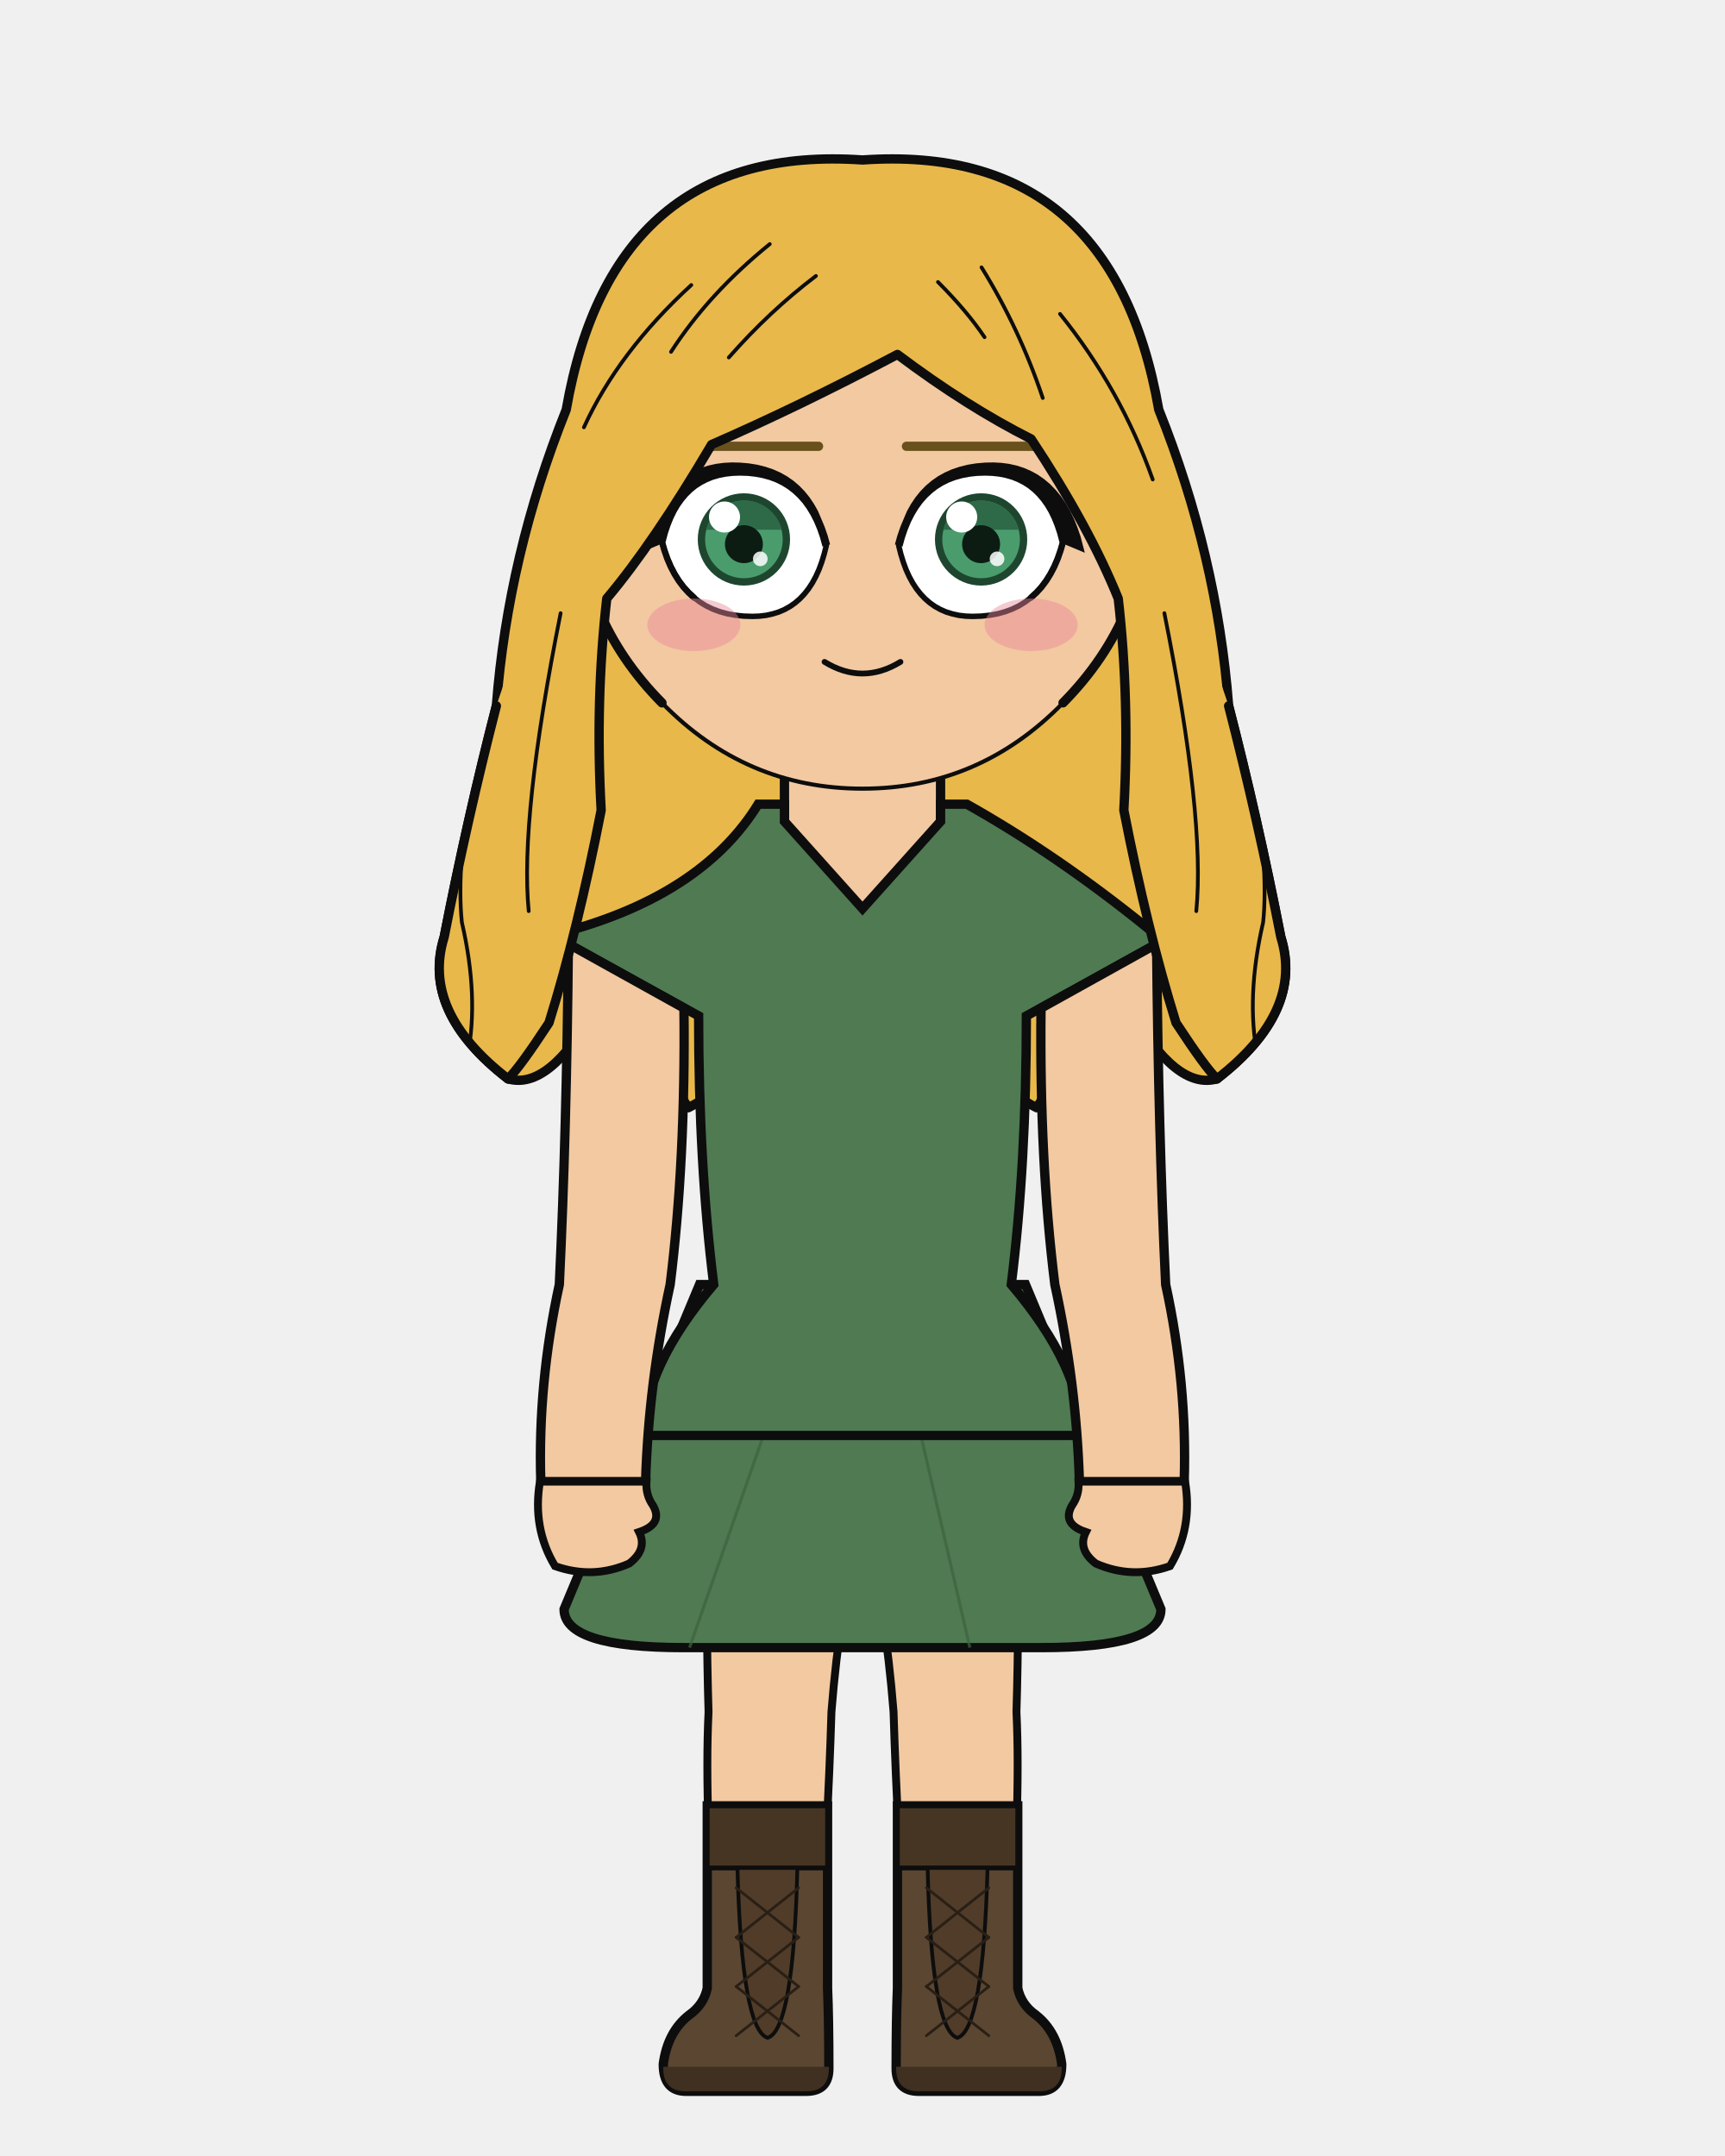
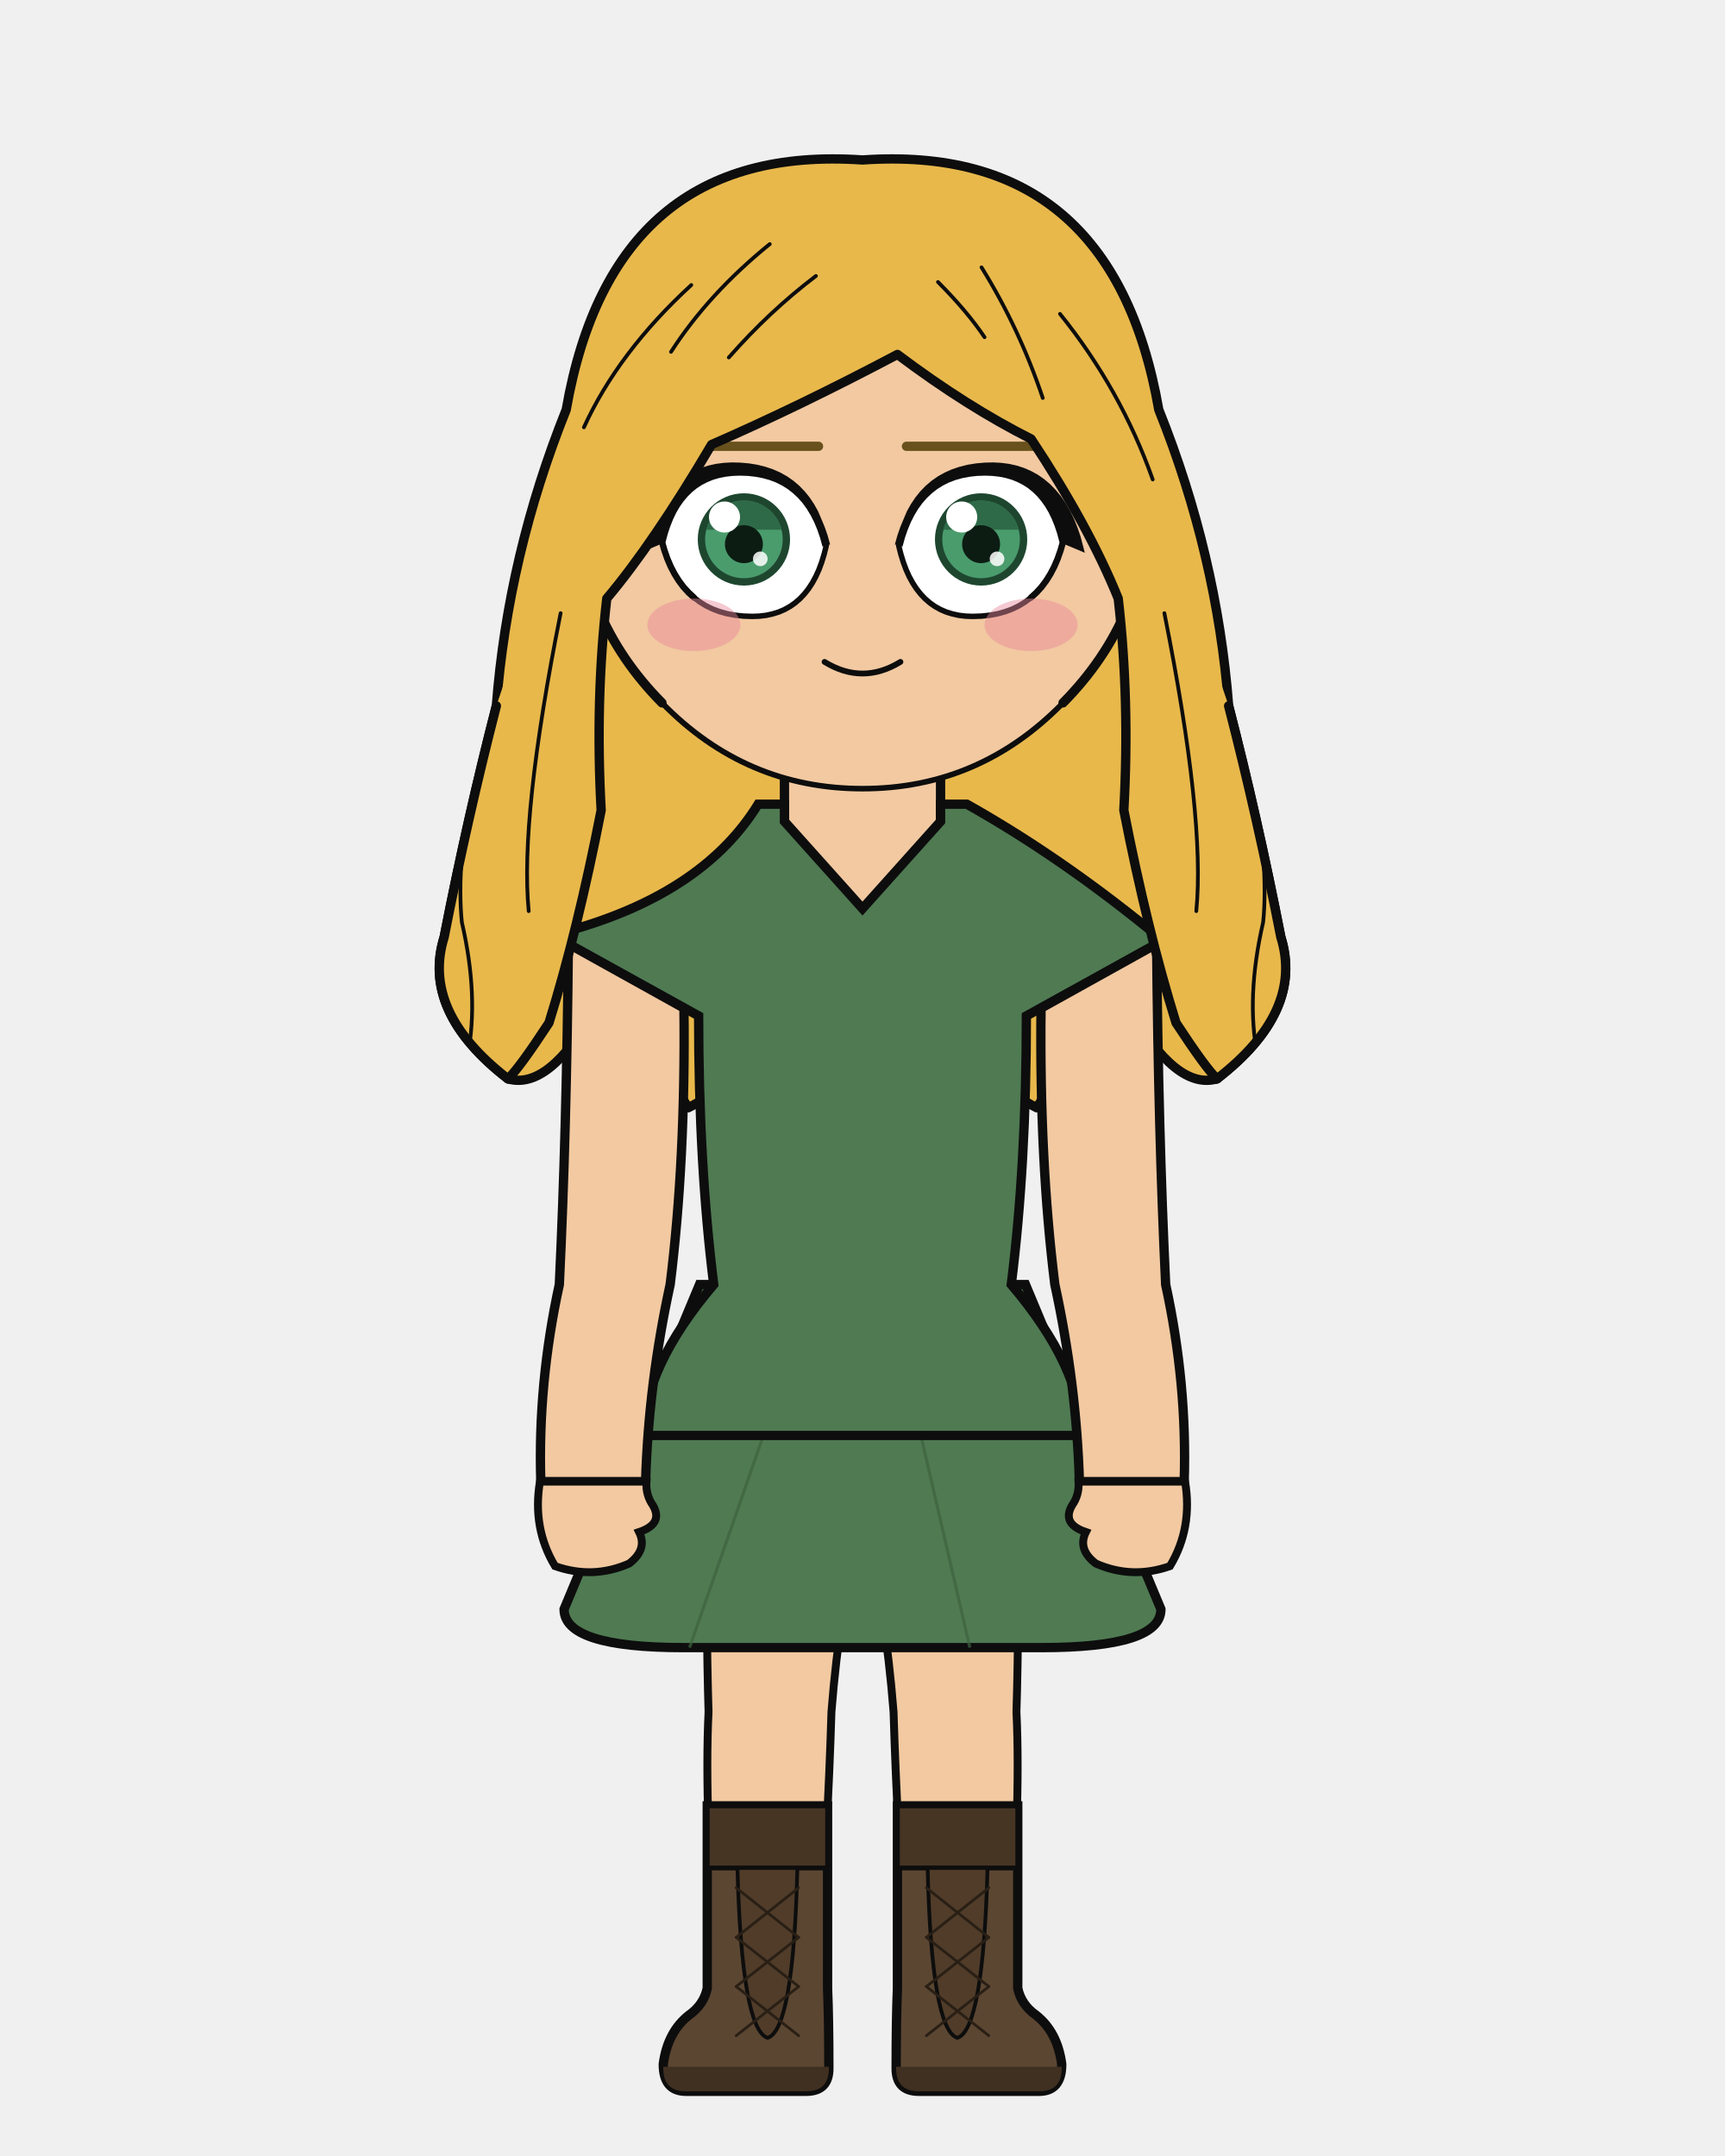
<svg xmlns="http://www.w3.org/2000/svg" width="400" height="500" viewBox="0 0 400 500">
  <defs>
    <clipPath id="hair-front">
      <path d="M 117.8 250.2 Q 120.5 247.6 127.3 237.2 Q 134.0 215.6 139.4 187.9 Q 138.0 162.4 140.7 138.8 Q 151.5 126.0 165.0 103.1 Q 185.2 94.3 208.1 82.2 Q 224.2 94.3 239.1 101.8 Q 252.5 122.0 259.3 138.8 Q 262.0 162.4 260.6 187.9 Q 266.0 215.6 272.7 237.2 Q 279.5 247.6 282.2 250.2 Q 302.4 234.6 297.0 217.3 Q 291.6 189.7 284.9 163.7 Q 270.7 122.0 267.3 95.0 Q 256.6 37.1 200.0 41.1 Q 143.4 37.1 132.7 95.0 Q 129.3 122.0 115.1 163.7 Q 108.4 189.7 103.0 217.3 Q 97.6 234.6 117.8 250.2 Z" />
    </clipPath>
  </defs>
  <path d="M 131.3 95.0 Q 142.1 33.1 200.0 37.1 Q 257.9 33.1 268.7 95.0 Q 282.2 128.7 284.9 163.7 Q 291.6 189.7 297.0 217.3 Q 302.4 234.6 282.2 250.2 Q 272.7 252.9 262.0 234.0 Q 251.2 239.4 240.4 256.9 Q 229.6 251.5 220.2 236.7 Q 209.4 242.1 200.0 254.2 Q 190.6 242.1 179.8 236.7 Q 170.4 251.5 159.6 256.9 Q 148.8 239.4 138.0 234.0 Q 127.3 252.9 117.8 250.2 Q 97.6 234.6 103.0 217.3 Q 108.4 189.7 115.1 163.7 Q 117.8 128.7 131.3 95.0 Z" fill="#e8b84b" />
  <path d="M 131.3 95.0 Q 142.1 33.1 200.0 37.1 Q 257.9 33.1 268.7 95.0 Q 282.2 128.7 284.9 163.7 Q 291.6 189.7 297.0 217.3 Q 302.4 234.6 282.2 250.2 Q 272.7 252.9 262.0 234.0 Q 251.2 239.4 240.4 256.9 Q 229.6 251.5 220.2 236.7 Q 209.4 242.1 200.0 254.2 Q 190.6 242.1 179.8 236.7 Q 170.4 251.5 159.6 256.9 Q 148.8 239.4 138.0 234.0 Q 127.3 252.9 117.8 250.2 Q 97.6 234.6 103.0 217.3 Q 108.4 189.7 115.1 163.7 Q 117.8 128.7 131.3 95.0 Z" fill="none" stroke="#0d0d0d" stroke-width="2.16" stroke-linecap="round" stroke-linejoin="round" />
  <path d="M 181.9 199.2 Q 168.0 215.1 140.4 223.6 Q 136.1 224.9 136.1 229.2 Q 136.1 235.6 151.2 235.6 L 154.3 235.6 L 154.3 231.3 L 166.3 231.3 Q 166.3 269.9 169.8 297.9 Q 169.8 318.7 169.8 335.7 L 194.2 335.7 L 200.0 335.7 L 205.8 335.7 L 230.2 335.7 Q 230.2 318.7 230.2 297.9 Q 233.7 269.9 233.7 235.6 L 233.7 231.3 L 245.7 231.3 L 245.7 235.6 L 248.8 235.6 Q 263.9 235.6 263.9 229.2 Q 263.9 224.9 259.6 223.6 Q 239.6 206.9 218.1 199.2 Z" fill="#f2c9a1" stroke="#0d0d0d" stroke-width="2.16" />
  <rect x="181.9" y="172.5" width="36.3" height="38.0" rx="12.7" fill="#f2c9a1" />
  <line x1="181.9" y1="172.5" x2="181.9" y2="199.2" stroke="#0d0d0d" stroke-width="2.16" />
  <line x1="218.1" y1="172.5" x2="218.1" y2="199.2" stroke="#0d0d0d" stroke-width="2.16" />
  <path d="M 163.7 332.9 L 236.3 332.9 Q 236.3 377.8 235.7 397.0 Q 236.8 419.4 233.5 461.1 L 210.6 461.1 Q 208.0 423.6 207.2 397.0 Q 205.3 372.8 200.0 350.8 Q 194.7 372.8 192.8 397.0 Q 192.0 423.6 189.4 461.1 L 166.5 461.1 Q 163.2 419.4 164.3 397.0 Q 163.7 377.8 163.7 332.9 Z" fill="#f2c9a1" stroke="#0d0d0d" stroke-width="1.83" stroke-linejoin="round" />
  <path d="M 163.7 332.9 L 236.3 332.9 L 229.8 358.2 Q 200.0 361.0 170.2 358.2 Z" fill="#e8e4dc" stroke="#0d0d0d" stroke-width="1.83" stroke-linejoin="round" />
  <path d="M 191.9 418.8 L 191.9 461.1 Q 192.2 468.3 192.2 479.7 Q 192.2 485.0 186.9 485.0 L 159.1 485.0 Q 153.8 485.0 153.8 478.7 Q 154.8 471.2 159.8 467.3 Q 163.2 464.9 164.0 461.1 L 164.0 418.8 Z" fill="#5b4632" stroke="#0d0d0d" stroke-width="2.16" />
  <path d="M 192.2 479.3 L 153.8 479.3 L 153.8 479.7 Q 153.8 485.0 159.1 485.0 L 186.9 485.0 Q 192.2 485.0 192.2 479.7 Z" fill="#403021" />
  <rect x="164.0" y="418.8" width="27.9" height="14.4" fill="#473524" stroke="#0d0d0d" stroke-width="1.11" />
  <path d="M 171.0 433.2 L 184.9 433.2 Q 184.0 470.7 178.0 472.6 Q 172.0 470.7 171.0 433.2 Z" fill="#503c29" stroke="#0d0d0d" stroke-width="0.87" />
  <line x1="185.2" y1="437.8" x2="170.7" y2="449.3" stroke="#291f15" stroke-width="0.63" stroke-linecap="round" />
  <line x1="170.7" y1="437.8" x2="185.2" y2="449.3" stroke="#291f15" stroke-width="0.63" stroke-linecap="round" />
  <line x1="185.2" y1="449.3" x2="170.7" y2="460.7" stroke="#291f15" stroke-width="0.63" stroke-linecap="round" />
  <line x1="170.7" y1="449.3" x2="185.2" y2="460.7" stroke="#291f15" stroke-width="0.63" stroke-linecap="round" />
  <line x1="185.2" y1="460.7" x2="170.7" y2="472.1" stroke="#291f15" stroke-width="0.63" stroke-linecap="round" />
  <line x1="170.7" y1="460.7" x2="185.2" y2="472.1" stroke="#291f15" stroke-width="0.63" stroke-linecap="round" />
  <path d="M 208.1 418.8 L 208.1 461.1 Q 207.8 468.3 207.8 479.7 Q 207.8 485.0 213.1 485.0 L 240.9 485.0 Q 246.2 485.0 246.2 478.7 Q 245.2 471.2 240.2 467.3 Q 236.8 464.9 236.0 461.1 L 236.0 418.8 Z" fill="#5b4632" stroke="#0d0d0d" stroke-width="2.16" />
  <path d="M 207.8 479.3 L 246.2 479.3 L 246.2 479.7 Q 246.2 485.0 240.9 485.0 L 213.1 485.0 Q 207.8 485.0 207.8 479.7 Z" fill="#403021" />
  <rect x="208.1" y="418.8" width="27.9" height="14.4" fill="#473524" stroke="#0d0d0d" stroke-width="1.11" />
  <path d="M 215.1 433.2 L 229.0 433.2 Q 228.0 470.7 222.0 472.6 Q 216.0 470.7 215.1 433.2 Z" fill="#503c29" stroke="#0d0d0d" stroke-width="0.87" />
  <line x1="229.3" y1="437.8" x2="214.8" y2="449.3" stroke="#291f15" stroke-width="0.63" stroke-linecap="round" />
  <line x1="214.8" y1="437.8" x2="229.3" y2="449.3" stroke="#291f15" stroke-width="0.63" stroke-linecap="round" />
  <line x1="229.3" y1="449.3" x2="214.8" y2="460.7" stroke="#291f15" stroke-width="0.63" stroke-linecap="round" />
  <line x1="214.8" y1="449.3" x2="229.3" y2="460.7" stroke="#291f15" stroke-width="0.63" stroke-linecap="round" />
  <line x1="229.3" y1="460.7" x2="214.8" y2="472.1" stroke="#291f15" stroke-width="0.63" stroke-linecap="round" />
  <line x1="214.8" y1="460.7" x2="229.3" y2="472.1" stroke="#291f15" stroke-width="0.63" stroke-linecap="round" />
  <path d="M 162.2 297.9 L 130.8 373.2 Q 130.8 382.1 158.5 382.1 L 241.5 382.1 Q 269.2 382.1 269.2 373.2 L 237.8 297.9 Z" fill="#4f7a52" stroke="#0d0d0d" stroke-width="2.16" />
  <line x1="180.4" y1="323.2" x2="159.9" y2="382.1" stroke="#3c623f" stroke-width="0.71" opacity="0.7" />
  <line x1="211.3" y1="323.2" x2="224.9" y2="382.1" stroke="#3c623f" stroke-width="0.71" opacity="0.7" />
  <path d="M 175.8 186.5 Q 163.5 206.5 133.8 215.3 Q 127.1 216.3 133.0 219.6 L 162.0 235.6 Q 162.0 269.9 165.5 297.9 Q 149.2 317.1 149.2 332.9 L 250.8 332.9 Q 250.8 317.1 234.5 297.9 Q 238.0 269.9 238.0 235.6 L 267.0 219.6 Q 272.9 216.3 266.2 215.3 Q 245.2 198.3 224.2 186.5 L 218.1 186.5 L 218.1 190.5 L 200.0 210.7 L 181.9 190.5 L 181.9 186.5 Z" fill="#4f7a52" stroke="#0d0d0d" stroke-width="2.16" />
  <path d="M 158.6 233.8 L 131.8 218.9 Q 131.4 262.4 129.7 297.9 Q 124.7 320.8 125.4 343.6 L 149.7 343.6 Q 150.4 320.8 155.4 297.9 Q 159.0 269.0 158.6 233.8 Z" fill="#f2c9a1" stroke="#0d0d0d" stroke-width="2.16" />
  <path d="M 125.2 343.6 Q 123.4 354.4 128.7 363.2 Q 137.5 366.3 145.9 362.6 Q 150.2 359.3 148.2 355.3 Q 153.9 353.4 151.4 349.1 Q 149.7 346.7 149.9 343.6 Z" fill="#f2c9a1" stroke="#0d0d0d" stroke-width="1.83" />
  <path d="M 241.4 233.8 L 268.2 218.9 Q 268.6 262.4 270.3 297.9 Q 275.3 320.8 274.6 343.6 L 250.3 343.6 Q 249.6 320.8 244.6 297.9 Q 241.0 269.0 241.4 233.8 Z" fill="#f2c9a1" stroke="#0d0d0d" stroke-width="2.16" />
  <path d="M 274.8 343.6 Q 276.6 354.4 271.3 363.2 Q 262.5 366.3 254.1 362.6 Q 249.8 359.3 251.8 355.3 Q 246.1 353.4 248.6 349.1 Q 250.3 346.7 250.1 343.6 Z" fill="#f2c9a1" stroke="#0d0d0d" stroke-width="1.83" />
  <path d="M 200.0 47.9 Q 227.6 47.9 247.1 67.6 Q 266.7 87.3 266.5 115.2 Q 266.1 143.2 246.5 163.0 Q 227.1 182.9 200.0 182.9 Q 172.9 182.9 153.5 163.0 Q 133.9 143.2 133.5 115.2 Q 133.3 87.3 152.9 67.6 Q 172.4 47.9 200.0 47.9 Z" fill="#f2c9a1" />
  <path d="M 153.5 163.0 Q 133.9 143.2 133.5 115.2 Q 133.3 87.3 152.9 67.6 Q 172.4 47.9 200.0 47.9 Q 227.6 47.9 247.1 67.6 Q 266.7 87.3 266.5 115.2 Q 266.1 143.2 246.5 163.0" fill="none" stroke="#0d0d0d" stroke-width="2.16" stroke-linecap="round" />
-   <path d="M 246.5 163.0 Q 227.1 182.9 200.0 182.9 Q 172.9 182.9 153.5 163.0" fill="none" stroke="#0d0d0d" stroke-width="0.95" stroke-linecap="round" />
+   <path d="M 246.5 163.0 Q 227.1 182.9 200.0 182.9 Q 172.9 182.9 153.5 163.0" fill="none" stroke="#0d0d0d" stroke-width="1.29" stroke-linecap="round" />
  <line x1="189.8" y1="103.5" x2="155.2" y2="103.5" stroke="#68511c" stroke-width="2.16" stroke-linecap="round" />
  <defs>
    <clipPath id="eye-l">
      <path d="M 191.6 126.5 Q 187.4 109.4 171.6 109.4 Q 157.3 109.4 153.5 125.5 Q 157.9 143.0 174.4 143.0 Q 188.0 143.0 191.6 126.5 Z" />
    </clipPath>
  </defs>
  <path d="M 191.6 126.5 Q 187.4 109.4 171.6 109.4 Q 157.3 109.4 153.5 125.5 Q 157.9 143.0 174.4 143.0 Q 188.0 143.0 191.6 126.5 Z" fill="white" stroke="none" />
  <g clip-path="url(#eye-l)">
    <circle cx="172.5" cy="125.1" r="10.7" fill="#1e462f" />
    <circle cx="172.5" cy="125.1" r="9.0" fill="#4a9c6d" />
    <path d="M 163.80 122.85 A 9.01 9.01 0 0 1 181.26 122.85 Z" fill="#2e6a48" />
    <circle cx="172.5" cy="126.2" r="4.4" fill="#0c1c13" />
    <circle cx="168.0" cy="119.9" r="3.6" fill="white" />
    <circle cx="176.3" cy="129.6" r="1.7" fill="white" opacity="0.85" />
  </g>
  <path d="M 153.45 125.48 L 154.06 127.60 L 154.75 129.58 L 155.54 131.42 L 156.43 133.12 L 157.41 134.69 L 158.49 136.13 L 159.66 137.42 L 160.92 138.58 L 162.28 139.61 L 163.73 140.50 L 165.28 141.25 L 166.92 141.86 L 168.66 142.34 L 170.49 142.68 L 172.42 142.88 L 174.44 142.95 L 176.09 142.89 L 177.67 142.70 L 179.16 142.37 L 180.59 141.93 L 181.93 141.35 L 183.20 140.64 L 184.38 139.81 L 185.50 138.84 L 186.53 137.75 L 187.49 136.53 L 188.37 135.18 L 189.17 133.71 L 189.90 132.10 L 190.54 130.37 L 191.11 128.51 L 191.61 126.52" fill="none" stroke="#0d0d0d" stroke-width="1.27" stroke-linecap="round" />
  <path d="M 153.45 125.48 L 154.06 127.60 L 154.75 129.58 L 155.54 131.42 L 156.43 133.12 L 157.41 134.69 L 158.49 136.13 L 159.66 137.42 L 160.92 138.58" fill="none" stroke="#0d0d0d" stroke-width="1.47" stroke-linecap="round" />
  <path d="M 192.49 126.27 L 191.91 124.17 L 191.22 122.18 L 190.44 120.31 L 189.68 118.52 L 188.75 116.87 L 187.72 115.34 L 186.59 113.94 L 185.35 112.66 L 183.99 111.50 L 182.53 110.48 L 180.96 109.60 L 179.28 108.85 L 177.50 108.25 L 175.62 107.78 L 173.65 107.46 L 171.58 107.28 L 169.67 107.24 L 167.81 107.34 L 166.00 107.58 L 164.25 107.97 L 162.55 108.52 L 160.92 109.23 L 159.35 110.09 L 157.87 111.12 L 156.47 112.31 L 155.17 113.65 L 153.96 115.13 L 152.86 116.75 L 151.85 118.50 L 150.94 120.38 L 150.13 122.39 L 149.44 124.41 L 148.45 128.19 L 154.34 125.72 L 154.85 123.79 L 155.44 122.02 L 156.10 120.38 L 156.83 118.87 L 157.64 117.49 L 158.53 116.24 L 159.48 115.11 L 160.51 114.10 L 161.61 113.21 L 162.79 112.45 L 164.05 111.80 L 165.38 111.26 L 166.80 110.85 L 168.31 110.55 L 169.90 110.37 L 171.57 110.31 L 173.44 110.37 L 175.21 110.57 L 176.88 110.89 L 178.46 111.33 L 179.95 111.90 L 181.35 112.60 L 182.66 113.42 L 183.88 114.37 L 185.03 115.45 L 186.09 116.65 L 187.07 118.00 L 187.96 119.47 L 188.78 121.08 L 189.51 122.83 L 190.16 124.72 L 190.72 126.76 Z" fill="#0d0d0d" stroke="none" />
  <line x1="210.2" y1="103.5" x2="244.8" y2="103.5" stroke="#68511c" stroke-width="2.16" stroke-linecap="round" />
  <defs>
    <clipPath id="eye-r">
      <path d="M 208.4 126.5 Q 212.6 109.4 228.4 109.4 Q 242.7 109.4 246.5 125.5 Q 242.1 143.0 225.6 143.0 Q 212.0 143.0 208.4 126.5 Z" />
    </clipPath>
  </defs>
  <path d="M 208.4 126.5 Q 212.6 109.4 228.4 109.4 Q 242.7 109.4 246.5 125.5 Q 242.1 143.0 225.6 143.0 Q 212.0 143.0 208.4 126.5 Z" fill="white" stroke="none" />
  <g clip-path="url(#eye-r)">
    <circle cx="227.5" cy="125.1" r="10.7" fill="#1e462f" />
    <circle cx="227.5" cy="125.1" r="9.0" fill="#4a9c6d" />
    <path d="M 218.74 122.85 A 9.01 9.01 0 0 1 236.20 122.85 Z" fill="#2e6a48" />
    <circle cx="227.5" cy="126.2" r="4.4" fill="#0c1c13" />
    <circle cx="223.0" cy="119.9" r="3.6" fill="white" />
    <circle cx="231.2" cy="129.6" r="1.7" fill="white" opacity="0.85" />
  </g>
  <path d="M 246.55 125.48 L 245.94 127.60 L 245.25 129.58 L 244.46 131.42 L 243.57 133.12 L 242.59 134.69 L 241.51 136.13 L 240.34 137.42 L 239.08 138.58 L 237.72 139.61 L 236.27 140.50 L 234.72 141.25 L 233.08 141.86 L 231.34 142.34 L 229.51 142.68 L 227.58 142.88 L 225.56 142.95 L 223.91 142.89 L 222.33 142.70 L 220.84 142.37 L 219.41 141.93 L 218.07 141.35 L 216.80 140.64 L 215.62 139.81 L 214.50 138.84 L 213.47 137.75 L 212.51 136.53 L 211.63 135.18 L 210.83 133.71 L 210.10 132.10 L 209.46 130.37 L 208.89 128.51 L 208.39 126.52" fill="none" stroke="#0d0d0d" stroke-width="1.27" stroke-linecap="round" />
  <path d="M 246.55 125.48 L 245.94 127.60 L 245.25 129.58 L 244.46 131.42 L 243.57 133.12 L 242.59 134.69 L 241.51 136.13 L 240.34 137.42 L 239.08 138.58" fill="none" stroke="#0d0d0d" stroke-width="1.47" stroke-linecap="round" />
  <path d="M 207.51 126.27 L 208.09 124.17 L 208.78 122.18 L 209.56 120.31 L 210.32 118.52 L 211.25 116.87 L 212.28 115.34 L 213.41 113.94 L 214.65 112.66 L 216.01 111.50 L 217.47 110.48 L 219.04 109.60 L 220.72 108.85 L 222.50 108.25 L 224.38 107.78 L 226.35 107.46 L 228.42 107.28 L 230.33 107.24 L 232.19 107.34 L 234.00 107.58 L 235.75 107.97 L 237.45 108.52 L 239.08 109.23 L 240.65 110.09 L 242.13 111.12 L 243.53 112.31 L 244.83 113.65 L 246.04 115.13 L 247.14 116.75 L 248.15 118.50 L 249.06 120.38 L 249.87 122.39 L 250.56 124.41 L 251.55 128.19 L 245.66 125.72 L 245.15 123.79 L 244.56 122.02 L 243.90 120.38 L 243.17 118.87 L 242.36 117.49 L 241.47 116.24 L 240.52 115.11 L 239.49 114.10 L 238.39 113.21 L 237.21 112.45 L 235.95 111.80 L 234.62 111.26 L 233.20 110.85 L 231.69 110.55 L 230.10 110.37 L 228.43 110.31 L 226.56 110.37 L 224.79 110.57 L 223.12 110.89 L 221.54 111.33 L 220.05 111.90 L 218.65 112.60 L 217.34 113.42 L 216.12 114.37 L 214.97 115.45 L 213.91 116.65 L 212.93 118.00 L 212.04 119.47 L 211.22 121.08 L 210.49 122.83 L 209.84 124.72 L 209.28 126.76 Z" fill="#0d0d0d" stroke="none" />
  <path d="M 191.2 153.5 Q 200.0 158.9 208.8 153.5" fill="none" stroke="#0d0d0d" stroke-width="1.34" stroke-linecap="round" />
  <ellipse cx="160.9" cy="144.9" rx="10.8" ry="6.1" fill="#e8879a" opacity="0.45" />
  <ellipse cx="239.1" cy="144.9" rx="10.8" ry="6.1" fill="#e8879a" opacity="0.45" />
  <path d="M 117.8 250.2 Q 120.5 247.6 127.3 237.2 Q 134.0 215.6 139.4 187.9 Q 138.0 162.4 140.7 138.8 Q 151.5 126.0 165.0 103.1 Q 185.2 94.3 208.1 82.2 Q 224.2 94.3 239.1 101.8 Q 252.5 122.0 259.3 138.8 Q 262.0 162.4 260.6 187.9 Q 266.0 215.6 272.7 237.2 Q 279.5 247.6 282.2 250.2 Q 302.4 234.6 297.0 217.3 Q 291.6 189.7 284.9 163.7 Q 270.7 122.0 267.3 95.0 Q 256.6 37.1 200.0 41.1 Q 143.4 37.1 132.7 95.0 Q 129.3 122.0 115.1 163.7 Q 108.4 189.7 103.0 217.3 Q 97.6 234.6 117.8 250.2 Z" fill="#e8b84b" />
  <path d="M 117.8 250.2 Q 120.5 247.6 127.3 237.2 Q 134.0 215.6 139.4 187.9 Q 138.0 162.4 140.7 138.8 Q 151.5 126.0 165.0 103.1 Q 185.2 94.3 208.1 82.2 Q 224.2 94.3 239.1 101.8 Q 252.5 122.0 259.3 138.8 Q 262.0 162.4 260.6 187.9 Q 266.0 215.6 272.7 237.2 Q 279.5 247.6 282.2 250.2" fill="none" stroke="#0d0d0d" stroke-width="2.16" stroke-linecap="round" stroke-linejoin="round" />
  <path d="M 282.2 250.2 Q 302.4 234.6 297.0 217.3 Q 291.6 189.7 284.9 163.7" fill="none" stroke="#0d0d0d" stroke-width="2.16" stroke-linecap="round" />
  <path d="M 117.8 250.2 Q 97.6 234.6 103.0 217.3 Q 108.4 189.7 115.1 163.7" fill="none" stroke="#0d0d0d" stroke-width="2.16" stroke-linecap="round" />
  <path d="M 178.5 56.6 Q 164.3 68.1 155.6 81.6" fill="none" stroke="#0d0d0d" stroke-width="0.87" stroke-linecap="round" clip-path="url(#hair-front)" />
  <path d="M 160.3 66.1 Q 143.4 81.6 135.4 99.1" fill="none" stroke="#0d0d0d" stroke-width="0.87" stroke-linecap="round" clip-path="url(#hair-front)" />
  <path d="M 227.6 62.0 Q 236.4 76.2 241.8 92.3" fill="none" stroke="#0d0d0d" stroke-width="0.87" stroke-linecap="round" clip-path="url(#hair-front)" />
  <path d="M 245.8 72.8 Q 259.9 90.3 267.3 111.2" fill="none" stroke="#0d0d0d" stroke-width="0.87" stroke-linecap="round" clip-path="url(#hair-front)" />
  <path d="M 276.8 122.0 Q 295.6 187.9 292.9 213.9 Q 288.9 231.2 291.6 245.0" fill="none" stroke="#0d0d0d" stroke-width="0.87" stroke-linecap="round" clip-path="url(#hair-front)" />
  <path d="M 123.2 122.0 Q 104.4 187.9 107.1 213.9 Q 111.1 231.2 108.4 245.0" fill="none" stroke="#0d0d0d" stroke-width="0.87" stroke-linecap="round" clip-path="url(#hair-front)" />
  <path d="M 270.0 142.2 Q 279.5 189.7 277.4 211.3" fill="none" stroke="#0d0d0d" stroke-width="0.87" stroke-linecap="round" clip-path="url(#hair-front)" />
  <path d="M 130.0 142.2 Q 120.5 189.7 122.6 211.3" fill="none" stroke="#0d0d0d" stroke-width="0.87" stroke-linecap="round" clip-path="url(#hair-front)" />
  <path d="M 217.5 65.4 Q 224.2 72.1 228.3 78.2" fill="none" stroke="#0d0d0d" stroke-width="0.87" stroke-linecap="round" clip-path="url(#hair-front)" />
  <path d="M 189.2 64.0 Q 178.5 72.1 169.0 82.9" fill="none" stroke="#0d0d0d" stroke-width="0.87" stroke-linecap="round" clip-path="url(#hair-front)" />
</svg>
